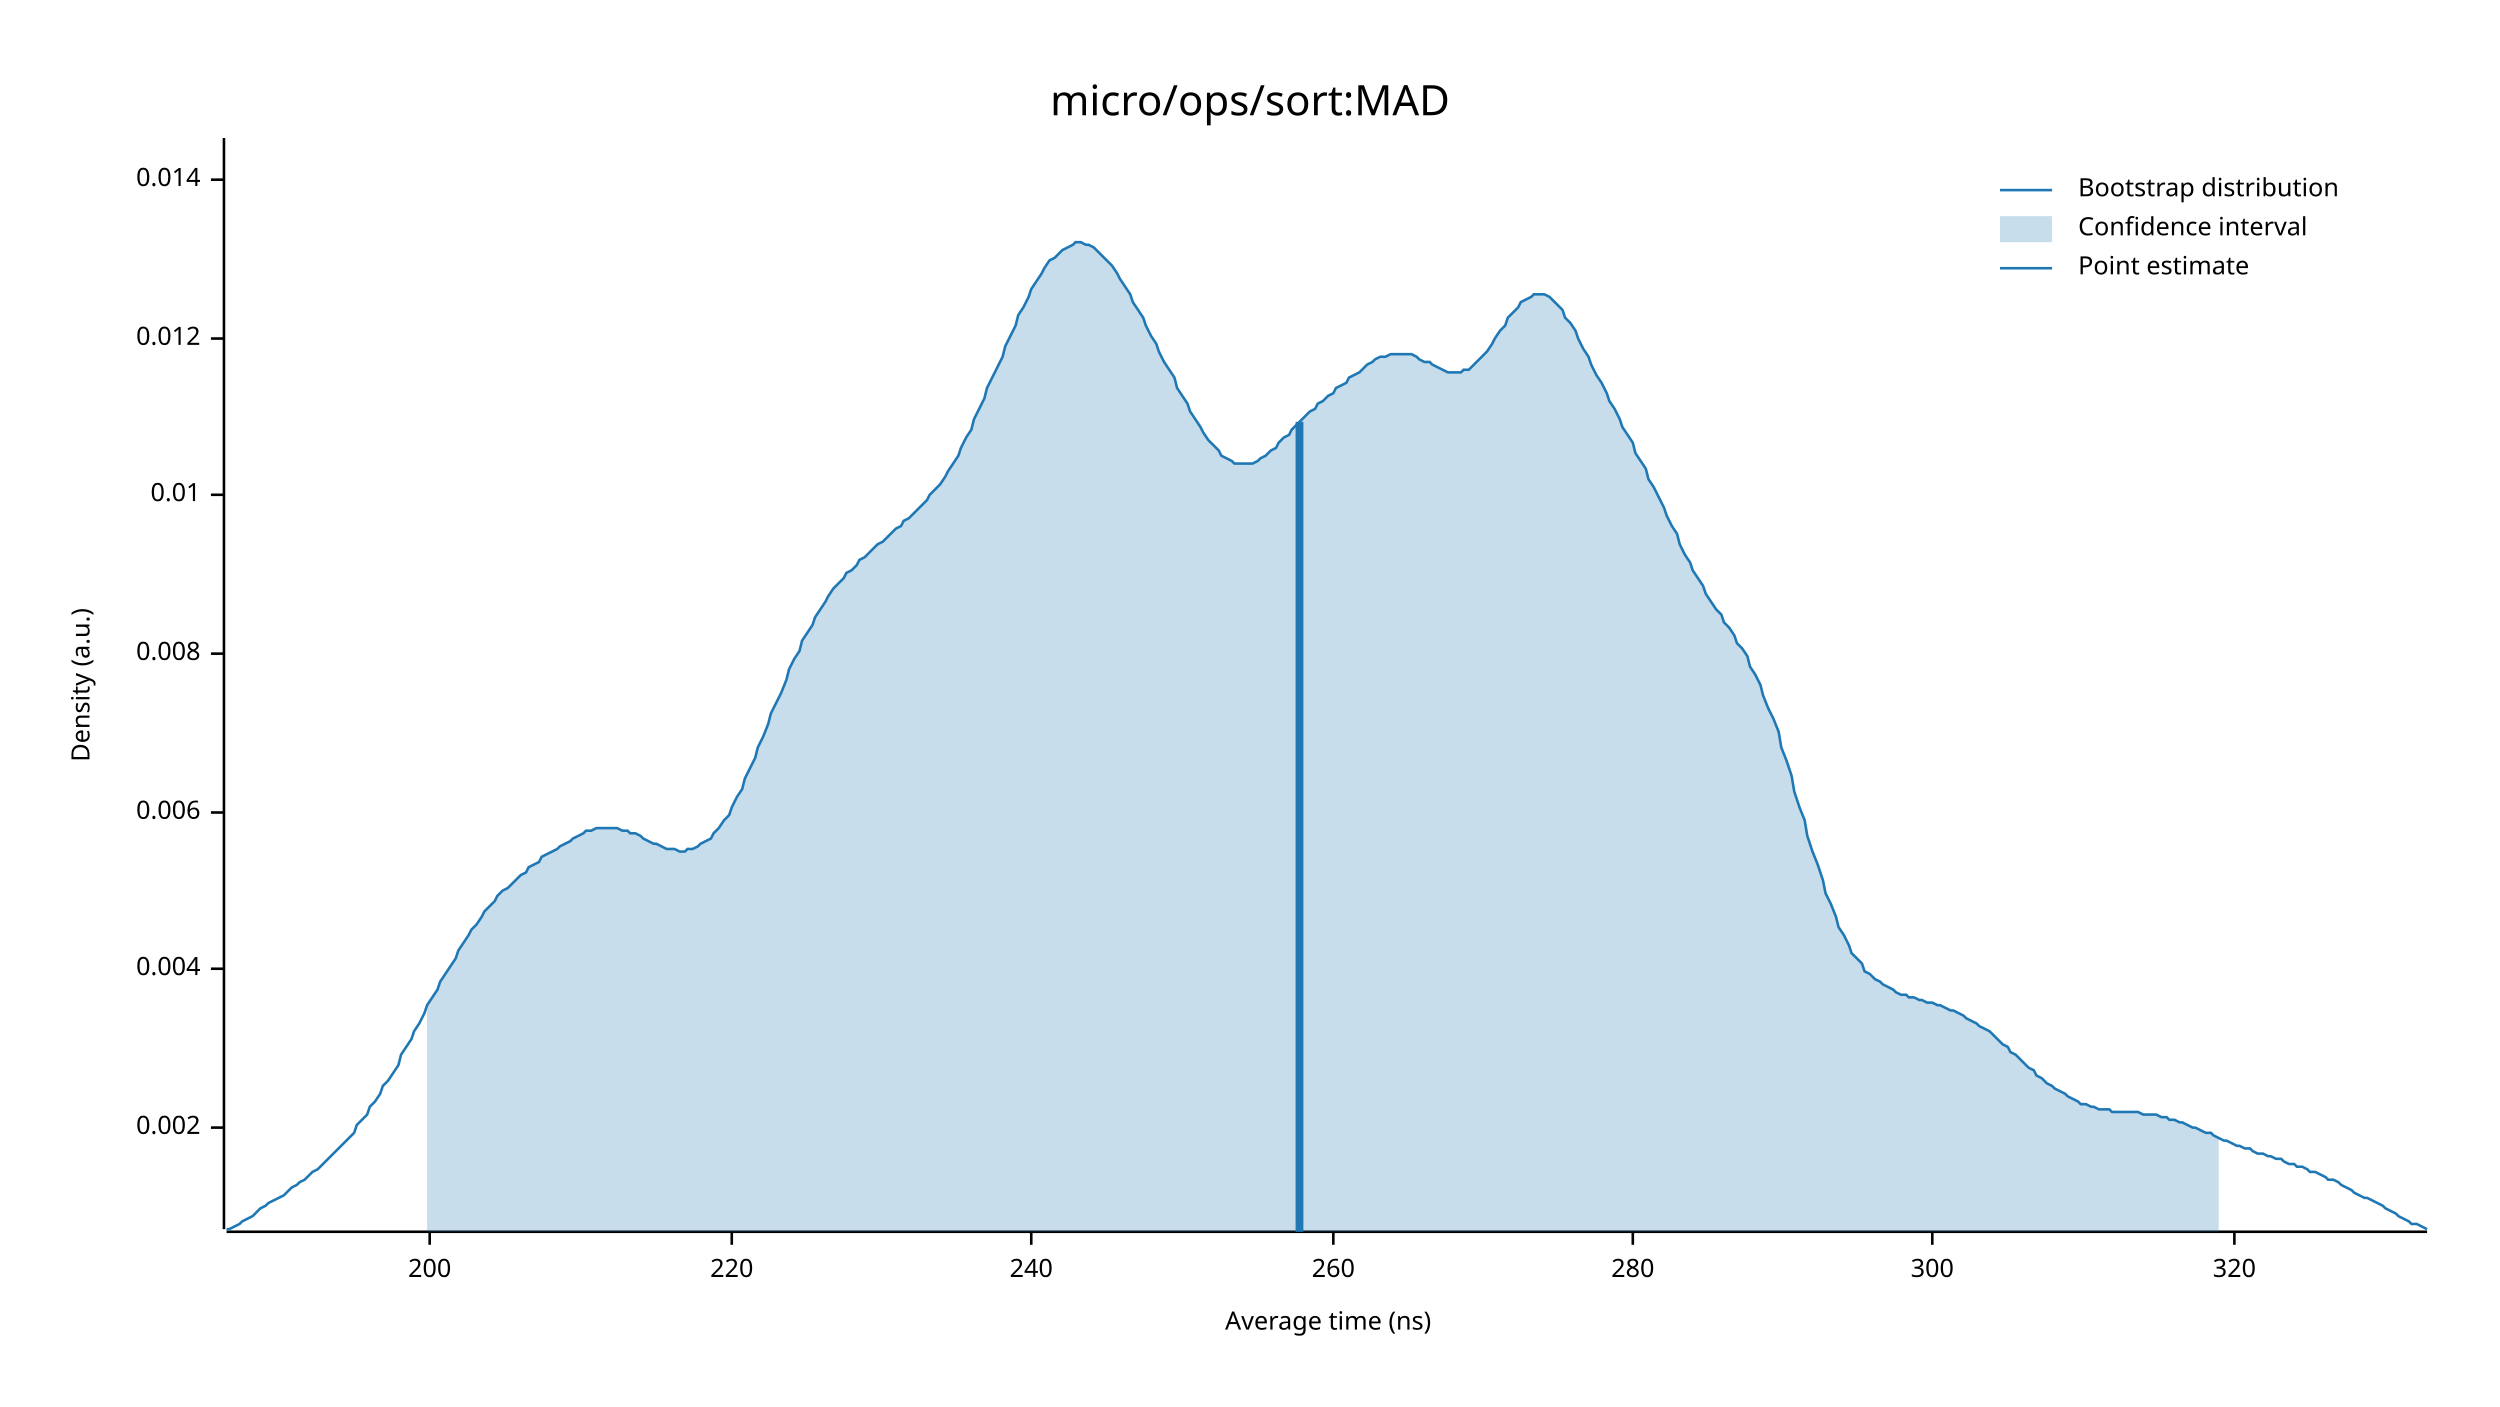
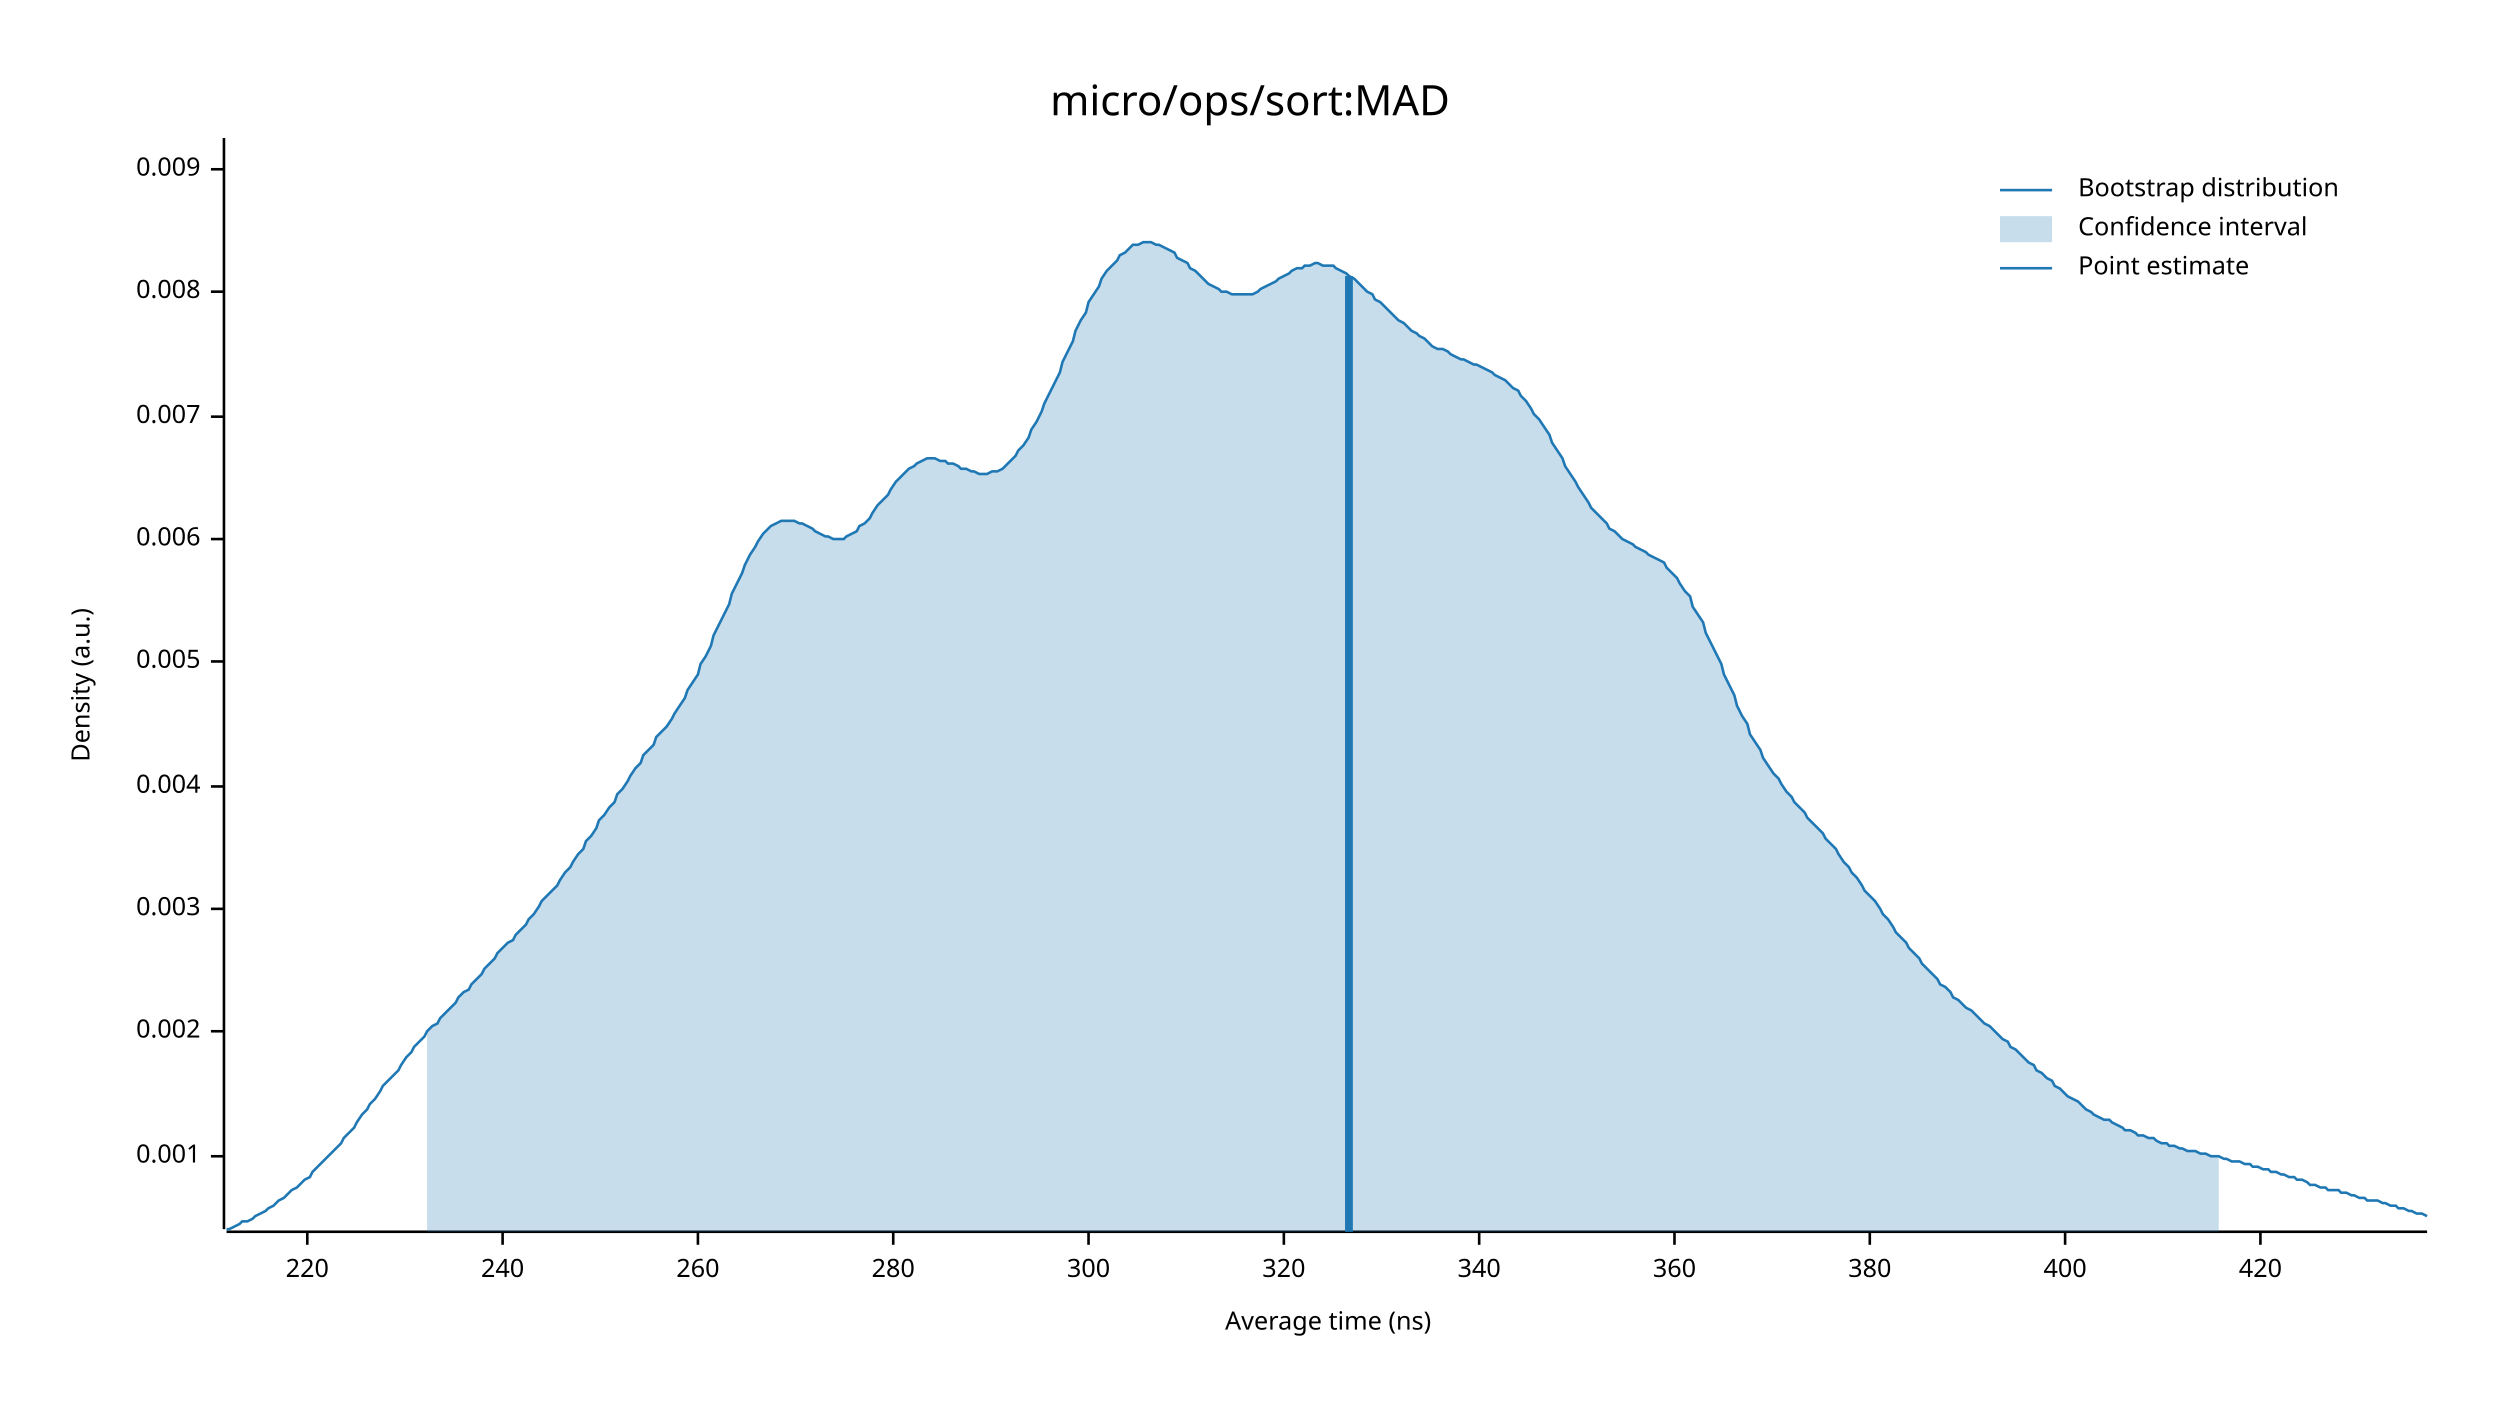
<svg xmlns="http://www.w3.org/2000/svg" width="960" height="540" viewBox="0 0 960 540">
  <text x="480" y="32" dy="0.76em" text-anchor="middle" font-family="sans-serif" font-size="16.129" opacity="1" fill="#000000">
micro/ops/sort:MAD
</text>
  <text x="27" y="263" dy="0.76em" text-anchor="middle" font-family="sans-serif" font-size="9.677" opacity="1" fill="#000000" transform="rotate(270, 27, 263)">
Density (a.u.)
</text>
  <text x="510" y="513" dy="-0.5ex" text-anchor="middle" font-family="sans-serif" font-size="9.677" opacity="1" fill="#000000">
Average time (ns)
</text>
  <polyline fill="none" opacity="1" stroke="#000000" stroke-width="1" points="86,53 86,472 " />
-   <text x="77" y="433" dy="0.5ex" text-anchor="end" font-family="sans-serif" font-size="9.677" opacity="1" fill="#000000">
+   <text x="77" y="444" dy="0.5ex" text-anchor="end" font-family="sans-serif" font-size="9.677" opacity="1" fill="#000000">
+ 0.001
+ </text>
+   <polyline fill="none" opacity="1" stroke="#000000" stroke-width="1" points="81,444 86,444 " />
+   <text x="77" y="396" dy="0.5ex" text-anchor="end" font-family="sans-serif" font-size="9.677" opacity="1" fill="#000000">
0.002
</text>
-   <polyline fill="none" opacity="1" stroke="#000000" stroke-width="1" points="81,433 86,433 " />
-   <text x="77" y="372" dy="0.5ex" text-anchor="end" font-family="sans-serif" font-size="9.677" opacity="1" fill="#000000">
+   <polyline fill="none" opacity="1" stroke="#000000" stroke-width="1" points="81,396 86,396 " />
+   <text x="77" y="349" dy="0.5ex" text-anchor="end" font-family="sans-serif" font-size="9.677" opacity="1" fill="#000000">
+ 0.003
+ </text>
+   <polyline fill="none" opacity="1" stroke="#000000" stroke-width="1" points="81,349 86,349 " />
+   <text x="77" y="302" dy="0.5ex" text-anchor="end" font-family="sans-serif" font-size="9.677" opacity="1" fill="#000000">
0.004
</text>
-   <polyline fill="none" opacity="1" stroke="#000000" stroke-width="1" points="81,372 86,372 " />
-   <text x="77" y="312" dy="0.5ex" text-anchor="end" font-family="sans-serif" font-size="9.677" opacity="1" fill="#000000">
+   <polyline fill="none" opacity="1" stroke="#000000" stroke-width="1" points="81,302 86,302 " />
+   <text x="77" y="254" dy="0.5ex" text-anchor="end" font-family="sans-serif" font-size="9.677" opacity="1" fill="#000000">
+ 0.005
+ </text>
+   <polyline fill="none" opacity="1" stroke="#000000" stroke-width="1" points="81,254 86,254 " />
+   <text x="77" y="207" dy="0.5ex" text-anchor="end" font-family="sans-serif" font-size="9.677" opacity="1" fill="#000000">
0.006
</text>
-   <polyline fill="none" opacity="1" stroke="#000000" stroke-width="1" points="81,312 86,312 " />
-   <text x="77" y="251" dy="0.5ex" text-anchor="end" font-family="sans-serif" font-size="9.677" opacity="1" fill="#000000">
+   <polyline fill="none" opacity="1" stroke="#000000" stroke-width="1" points="81,207 86,207 " />
+   <text x="77" y="160" dy="0.5ex" text-anchor="end" font-family="sans-serif" font-size="9.677" opacity="1" fill="#000000">
+ 0.007
+ </text>
+   <polyline fill="none" opacity="1" stroke="#000000" stroke-width="1" points="81,160 86,160 " />
+   <text x="77" y="112" dy="0.5ex" text-anchor="end" font-family="sans-serif" font-size="9.677" opacity="1" fill="#000000">
0.008
</text>
-   <polyline fill="none" opacity="1" stroke="#000000" stroke-width="1" points="81,251 86,251 " />
-   <text x="77" y="190" dy="0.5ex" text-anchor="end" font-family="sans-serif" font-size="9.677" opacity="1" fill="#000000">
- 0.01
+   <polyline fill="none" opacity="1" stroke="#000000" stroke-width="1" points="81,112 86,112 " />
+   <text x="77" y="65" dy="0.5ex" text-anchor="end" font-family="sans-serif" font-size="9.677" opacity="1" fill="#000000">
+ 0.009
</text>
-   <polyline fill="none" opacity="1" stroke="#000000" stroke-width="1" points="81,190 86,190 " />
-   <text x="77" y="130" dy="0.5ex" text-anchor="end" font-family="sans-serif" font-size="9.677" opacity="1" fill="#000000">
- 0.012
- </text>
-   <polyline fill="none" opacity="1" stroke="#000000" stroke-width="1" points="81,130 86,130 " />
-   <text x="77" y="69" dy="0.5ex" text-anchor="end" font-family="sans-serif" font-size="9.677" opacity="1" fill="#000000">
- 0.014
- </text>
-   <polyline fill="none" opacity="1" stroke="#000000" stroke-width="1" points="81,69 86,69 " />
+   <polyline fill="none" opacity="1" stroke="#000000" stroke-width="1" points="81,65 86,65 " />
  <polyline fill="none" opacity="1" stroke="#000000" stroke-width="1" points="87,473 932,473 " />
-   <text x="165" y="483" dy="0.76em" text-anchor="middle" font-family="sans-serif" font-size="9.677" opacity="1" fill="#000000">
- 200
- </text>
-   <polyline fill="none" opacity="1" stroke="#000000" stroke-width="1" points="165,473 165,478 " />
-   <text x="281" y="483" dy="0.76em" text-anchor="middle" font-family="sans-serif" font-size="9.677" opacity="1" fill="#000000">
+   <text x="118" y="483" dy="0.76em" text-anchor="middle" font-family="sans-serif" font-size="9.677" opacity="1" fill="#000000">
220
</text>
-   <polyline fill="none" opacity="1" stroke="#000000" stroke-width="1" points="281,473 281,478 " />
-   <text x="396" y="483" dy="0.76em" text-anchor="middle" font-family="sans-serif" font-size="9.677" opacity="1" fill="#000000">
+   <polyline fill="none" opacity="1" stroke="#000000" stroke-width="1" points="118,473 118,478 " />
+   <text x="193" y="483" dy="0.76em" text-anchor="middle" font-family="sans-serif" font-size="9.677" opacity="1" fill="#000000">
240
</text>
-   <polyline fill="none" opacity="1" stroke="#000000" stroke-width="1" points="396,473 396,478 " />
-   <text x="512" y="483" dy="0.76em" text-anchor="middle" font-family="sans-serif" font-size="9.677" opacity="1" fill="#000000">
+   <polyline fill="none" opacity="1" stroke="#000000" stroke-width="1" points="193,473 193,478 " />
+   <text x="268" y="483" dy="0.76em" text-anchor="middle" font-family="sans-serif" font-size="9.677" opacity="1" fill="#000000">
260
</text>
-   <polyline fill="none" opacity="1" stroke="#000000" stroke-width="1" points="512,473 512,478 " />
-   <text x="627" y="483" dy="0.76em" text-anchor="middle" font-family="sans-serif" font-size="9.677" opacity="1" fill="#000000">
+   <polyline fill="none" opacity="1" stroke="#000000" stroke-width="1" points="268,473 268,478 " />
+   <text x="343" y="483" dy="0.76em" text-anchor="middle" font-family="sans-serif" font-size="9.677" opacity="1" fill="#000000">
280
</text>
-   <polyline fill="none" opacity="1" stroke="#000000" stroke-width="1" points="627,473 627,478 " />
-   <text x="742" y="483" dy="0.76em" text-anchor="middle" font-family="sans-serif" font-size="9.677" opacity="1" fill="#000000">
+   <polyline fill="none" opacity="1" stroke="#000000" stroke-width="1" points="343,473 343,478 " />
+   <text x="418" y="483" dy="0.76em" text-anchor="middle" font-family="sans-serif" font-size="9.677" opacity="1" fill="#000000">
300
</text>
-   <polyline fill="none" opacity="1" stroke="#000000" stroke-width="1" points="742,473 742,478 " />
-   <text x="858" y="483" dy="0.76em" text-anchor="middle" font-family="sans-serif" font-size="9.677" opacity="1" fill="#000000">
+   <polyline fill="none" opacity="1" stroke="#000000" stroke-width="1" points="418,473 418,478 " />
+   <text x="493" y="483" dy="0.76em" text-anchor="middle" font-family="sans-serif" font-size="9.677" opacity="1" fill="#000000">
320
</text>
-   <polyline fill="none" opacity="1" stroke="#000000" stroke-width="1" points="858,473 858,478 " />
-   <polyline fill="none" opacity="1" stroke="#1F78B4" stroke-width="1" points="87,472 88,472 90,471 92,470 93,469 95,468 97,467 98,466 100,464 102,463 103,462 105,461 107,460 109,459 110,458 112,456 114,455 115,454 117,453 119,451 120,450 122,449 124,447 125,446 127,444 129,442 131,440 132,439 134,437 136,435 137,432 139,430 141,428 142,425 144,423 146,420 147,417 149,415 151,412 153,409 154,405 156,402 158,399 159,396 161,393 163,389 164,386 166,383 168,380 169,377 171,374 173,371 175,368 176,365 178,362 180,359 181,357 183,355 185,352 186,350 188,348 190,346 191,344 193,342 195,341 197,339 198,338 200,336 202,335 203,333 205,332 207,331 208,329 210,328 212,327 214,326 215,325 217,324 219,323 220,322 222,321 224,320 225,319 227,319 229,318 230,318 232,318 234,318 236,318 237,318 239,319 241,319 242,320 244,320 246,321 247,322 249,323 251,324 252,324 254,325 256,326 258,326 259,326 261,327 263,327 264,326 266,326 268,325 269,324 271,323 273,322 274,320 276,318 278,315 280,313 281,310 283,306 285,303 286,299 288,295 290,291 291,287 293,283 295,278 296,274 298,270 300,266 302,261 303,257 305,253 307,250 308,246 310,243 312,240 313,237 315,234 317,231 318,229 320,226 322,224 324,222 325,220 327,219 329,217 330,215 332,214 334,212 335,211 337,209 339,208 341,206 342,205 344,203 346,202 347,200 349,199 351,197 352,196 354,194 356,192 357,190 359,188 361,186 363,183 364,181 366,178 368,175 369,172 371,168 373,165 374,161 376,157 378,153 379,149 381,145 383,141 385,137 386,133 388,129 390,125 391,121 393,118 395,114 396,111 398,108 400,105 401,103 403,100 405,99 407,97 408,96 410,95 412,94 413,93 415,93 417,94 418,94 420,95 422,97 423,98 425,100 427,102 429,105 430,107 432,110 434,113 435,116 437,119 439,122 440,125 442,129 444,132 445,135 447,139 449,142 451,145 452,149 454,152 456,155 457,158 459,161 461,164 462,166 464,169 466,171 468,173 469,175 471,176 473,177 474,178 476,178 478,178 479,178 481,178 483,177 484,176 486,175 488,173 490,172 491,170 493,168 495,167 496,165 498,163 500,161 501,160 503,158 505,157 506,155 508,154 510,152 512,151 513,149 515,148 517,147 518,145 520,144 522,143 523,142 525,140 527,139 528,138 530,137 532,137 534,136 535,136 537,136 539,136 540,136 542,136 544,137 545,138 547,139 549,139 550,140 552,141 554,142 556,143 557,143 559,143 561,143 562,142 564,142 566,140 567,139 569,137 571,135 573,132 574,130 576,127 578,125 579,122 581,120 583,118 584,116 586,115 588,114 589,113 591,113 593,113 595,114 596,115 598,117 600,119 601,122 603,124 605,127 606,130 608,134 610,137 611,140 613,144 615,147 617,151 618,154 620,157 622,161 623,164 625,167 627,170 628,174 630,177 632,180 633,184 635,187 637,191 639,195 640,198 642,202 644,205 645,209 647,213 649,216 650,219 652,222 654,225 655,228 657,231 659,234 661,236 662,239 664,241 666,244 667,247 669,249 671,252 672,256 674,259 676,263 677,267 679,272 681,276 683,281 684,287 686,292 688,298 689,304 691,310 693,315 694,321 696,327 698,332 700,338 701,343 703,347 705,352 706,356 708,359 710,363 711,366 713,368 715,370 716,373 718,374 720,376 722,377 723,378 725,379 727,380 728,381 730,382 732,382 733,383 735,383 737,384 738,384 740,385 742,385 744,386 745,386 747,387 749,388 750,388 752,389 754,390 755,391 757,392 759,393 760,394 762,395 764,396 766,398 767,399 769,401 771,402 772,404 774,405 776,407 777,408 779,410 781,411 782,413 784,414 786,416 788,417 789,418 791,419 793,420 794,421 796,422 798,423 799,424 801,424 803,425 804,425 806,426 808,426 810,426 811,427 813,427 815,427 816,427 818,427 820,427 821,427 823,428 825,428 827,428 828,428 830,429 832,429 833,430 835,430 837,431 838,431 840,432 842,433 843,433 845,434 847,435 849,435 850,436 852,437 854,438 855,438 857,439 859,440 860,440 862,441 864,441 865,442 867,443 869,443 871,444 872,444 874,445 876,445 877,446 879,447 881,447 882,448 884,448 886,449 887,450 889,450 891,451 893,452 894,453 896,453 898,454 899,455 901,456 903,457 904,458 906,459 908,460 909,460 911,461 913,462 915,463 916,464 918,465 920,466 921,467 923,468 925,469 926,470 928,470 930,471 932,472 " />
-   <polygon opacity="0.25" fill="#1F78B4" points="164,386 166,383 168,380 169,377 171,374 173,371 175,368 176,365 178,362 180,359 181,357 183,355 185,352 186,350 188,348 190,346 191,344 193,342 195,341 197,339 198,338 200,336 202,335 203,333 205,332 207,331 208,329 210,328 212,327 214,326 215,325 217,324 219,323 220,322 222,321 224,320 225,319 227,319 229,318 230,318 232,318 234,318 236,318 237,318 239,319 241,319 242,320 244,320 246,321 247,322 249,323 251,324 252,324 254,325 256,326 258,326 259,326 261,327 263,327 264,326 266,326 268,325 269,324 271,323 273,322 274,320 276,318 278,315 280,313 281,310 283,306 285,303 286,299 288,295 290,291 291,287 293,283 295,278 296,274 298,270 300,266 302,261 303,257 305,253 307,250 308,246 310,243 312,240 313,237 315,234 317,231 318,229 320,226 322,224 324,222 325,220 327,219 329,217 330,215 332,214 334,212 335,211 337,209 339,208 341,206 342,205 344,203 346,202 347,200 349,199 351,197 352,196 354,194 356,192 357,190 359,188 361,186 363,183 364,181 366,178 368,175 369,172 371,168 373,165 374,161 376,157 378,153 379,149 381,145 383,141 385,137 386,133 388,129 390,125 391,121 393,118 395,114 396,111 398,108 400,105 401,103 403,100 405,99 407,97 408,96 410,95 412,94 413,93 415,93 417,94 418,94 420,95 422,97 423,98 425,100 427,102 429,105 430,107 432,110 434,113 435,116 437,119 439,122 440,125 442,129 444,132 445,135 447,139 449,142 451,145 452,149 454,152 456,155 457,158 459,161 461,164 462,166 464,169 466,171 468,173 469,175 471,176 473,177 474,178 476,178 478,178 479,178 481,178 483,177 484,176 486,175 488,173 490,172 491,170 493,168 495,167 496,165 498,163 500,161 501,160 503,158 505,157 506,155 508,154 510,152 512,151 513,149 515,148 517,147 518,145 520,144 522,143 523,142 525,140 527,139 528,138 530,137 532,137 534,136 535,136 537,136 539,136 540,136 542,136 544,137 545,138 547,139 549,139 550,140 552,141 554,142 556,143 557,143 559,143 561,143 562,142 564,142 566,140 567,139 569,137 571,135 573,132 574,130 576,127 578,125 579,122 581,120 583,118 584,116 586,115 588,114 589,113 591,113 593,113 595,114 596,115 598,117 600,119 601,122 603,124 605,127 606,130 608,134 610,137 611,140 613,144 615,147 617,151 618,154 620,157 622,161 623,164 625,167 627,170 628,174 630,177 632,180 633,184 635,187 637,191 639,195 640,198 642,202 644,205 645,209 647,213 649,216 650,219 652,222 654,225 655,228 657,231 659,234 661,236 662,239 664,241 666,244 667,247 669,249 671,252 672,256 674,259 676,263 677,267 679,272 681,276 683,281 684,287 686,292 688,298 689,304 691,310 693,315 694,321 696,327 698,332 700,338 701,343 703,347 705,352 706,356 708,359 710,363 711,366 713,368 715,370 716,373 718,374 720,376 722,377 723,378 725,379 727,380 728,381 730,382 732,382 733,383 735,383 737,384 738,384 740,385 742,385 744,386 745,386 747,387 749,388 750,388 752,389 754,390 755,391 757,392 759,393 760,394 762,395 764,396 766,398 767,399 769,401 771,402 772,404 774,405 776,407 777,408 779,410 781,411 782,413 784,414 786,416 788,417 789,418 791,419 793,420 794,421 796,422 798,423 799,424 801,424 803,425 804,425 806,426 808,426 810,426 811,427 813,427 815,427 816,427 818,427 820,427 821,427 823,428 825,428 827,428 828,428 830,429 832,429 833,430 835,430 837,431 838,431 840,432 842,433 843,433 845,434 847,435 849,435 850,436 852,437 852,473 164,473 " />
-   <polyline fill="none" opacity="1" stroke="#1F78B4" stroke-width="3" points="499,473 499,162 " />
+   <polyline fill="none" opacity="1" stroke="#000000" stroke-width="1" points="493,473 493,478 " />
+   <text x="568" y="483" dy="0.76em" text-anchor="middle" font-family="sans-serif" font-size="9.677" opacity="1" fill="#000000">
+ 340
+ </text>
+   <polyline fill="none" opacity="1" stroke="#000000" stroke-width="1" points="568,473 568,478 " />
+   <text x="643" y="483" dy="0.76em" text-anchor="middle" font-family="sans-serif" font-size="9.677" opacity="1" fill="#000000">
+ 360
+ </text>
+   <polyline fill="none" opacity="1" stroke="#000000" stroke-width="1" points="643,473 643,478 " />
+   <text x="718" y="483" dy="0.76em" text-anchor="middle" font-family="sans-serif" font-size="9.677" opacity="1" fill="#000000">
+ 380
+ </text>
+   <polyline fill="none" opacity="1" stroke="#000000" stroke-width="1" points="718,473 718,478 " />
+   <text x="793" y="483" dy="0.76em" text-anchor="middle" font-family="sans-serif" font-size="9.677" opacity="1" fill="#000000">
+ 400
+ </text>
+   <polyline fill="none" opacity="1" stroke="#000000" stroke-width="1" points="793,473 793,478 " />
+   <text x="868" y="483" dy="0.76em" text-anchor="middle" font-family="sans-serif" font-size="9.677" opacity="1" fill="#000000">
+ 420
+ </text>
+   <polyline fill="none" opacity="1" stroke="#000000" stroke-width="1" points="868,473 868,478 " />
+   <polyline fill="none" opacity="1" stroke="#1F78B4" stroke-width="1" points="87,472 88,472 90,471 92,470 93,469 95,469 97,468 98,467 100,466 102,465 103,464 105,463 107,461 109,460 110,459 112,457 114,456 115,455 117,453 119,452 120,450 122,448 124,446 125,445 127,443 129,441 131,439 132,437 134,435 136,433 137,431 139,428 141,426 142,424 144,422 146,419 147,417 149,415 151,413 153,411 154,409 156,406 158,404 159,402 161,400 163,398 164,396 166,394 168,393 169,391 171,389 173,387 175,385 176,383 178,381 180,380 181,378 183,376 185,374 186,372 188,370 190,368 191,366 193,364 195,362 197,361 198,359 200,357 202,355 203,353 205,351 207,348 208,346 210,344 212,342 214,340 215,338 217,335 219,333 220,331 222,328 224,326 225,323 227,321 229,318 230,315 232,313 234,310 236,308 237,305 239,303 241,300 242,298 244,295 246,293 247,290 249,288 251,286 252,283 254,281 256,279 258,276 259,274 261,271 263,268 264,265 266,262 268,259 269,255 271,252 273,248 274,244 276,240 278,236 280,232 281,228 283,224 285,220 286,217 288,213 290,210 291,208 293,205 295,203 296,202 298,201 300,200 302,200 303,200 305,200 307,201 308,201 310,202 312,203 313,204 315,205 317,206 318,206 320,207 322,207 324,207 325,206 327,205 329,204 330,202 332,201 334,199 335,197 337,194 339,192 341,190 342,188 344,185 346,183 347,182 349,180 351,179 352,178 354,177 356,176 357,176 359,176 361,177 363,177 364,178 366,178 368,179 369,180 371,180 373,181 374,181 376,182 378,182 379,182 381,181 383,181 385,180 386,179 388,177 390,175 391,173 393,171 395,168 396,165 398,162 400,158 401,155 403,151 405,147 407,143 408,139 410,135 412,131 413,127 415,123 417,120 418,116 420,113 422,110 423,107 425,104 427,102 429,100 430,98 432,97 434,95 435,94 437,94 439,93 440,93 442,93 444,94 445,94 447,95 449,96 451,97 452,99 454,100 456,101 457,103 459,104 461,106 462,107 464,109 466,110 468,111 469,112 471,112 473,113 474,113 476,113 478,113 479,113 481,113 483,112 484,111 486,110 488,109 490,108 491,107 493,106 495,105 496,104 498,103 500,103 501,102 503,102 505,101 506,101 508,102 510,102 512,102 513,103 515,104 517,105 518,106 520,107 522,109 523,110 525,112 527,113 528,115 530,116 532,118 534,120 535,121 537,123 539,124 540,125 542,127 544,128 545,129 547,130 549,132 550,133 552,134 554,134 556,135 557,136 559,137 561,138 562,138 564,139 566,140 567,140 569,141 571,142 573,143 574,144 576,145 578,146 579,147 581,149 583,150 584,152 586,154 588,157 589,159 591,161 593,164 595,167 596,170 598,173 600,176 601,179 603,182 605,185 606,187 608,190 610,193 611,195 613,197 615,199 617,201 618,203 620,204 622,206 623,207 625,208 627,209 628,210 630,211 632,212 633,213 635,214 637,215 639,216 640,218 642,220 644,222 645,224 647,227 649,229 650,233 652,236 654,239 655,243 657,247 659,251 661,255 662,259 664,263 666,267 667,271 669,275 671,278 672,282 674,285 676,288 677,291 679,294 681,297 683,299 684,301 686,304 688,306 689,308 691,310 693,312 694,314 696,316 698,318 700,320 701,322 703,324 705,326 706,328 708,331 710,333 711,335 713,337 715,340 716,342 718,344 720,346 722,349 723,351 725,353 727,356 728,358 730,360 732,362 733,364 735,366 737,368 738,370 740,372 742,374 744,376 745,378 747,379 749,381 750,383 752,384 754,386 755,387 757,388 759,390 760,391 762,393 764,394 766,396 767,397 769,399 771,400 772,402 774,403 776,405 777,406 779,408 781,409 782,411 784,412 786,414 788,415 789,417 791,418 793,420 794,421 796,422 798,423 799,424 801,426 803,427 804,428 806,429 808,430 810,430 811,431 813,432 815,433 816,434 818,434 820,435 821,436 823,436 825,437 827,437 828,438 830,439 832,439 833,440 835,440 837,441 838,441 840,442 842,442 843,442 845,443 847,443 849,444 850,444 852,444 854,445 855,445 857,446 859,446 860,446 862,447 864,447 865,448 867,448 869,449 871,449 872,450 874,450 876,451 877,451 879,452 881,452 882,453 884,453 886,454 887,455 889,455 891,456 893,456 894,457 896,457 898,457 899,458 901,458 903,459 904,459 906,460 908,460 909,461 911,461 913,461 915,462 916,462 918,463 920,463 921,464 923,464 925,465 926,465 928,466 930,466 932,467 " />
+   <polygon opacity="0.25" fill="#1F78B4" points="164,396 166,394 168,393 169,391 171,389 173,387 175,385 176,383 178,381 180,380 181,378 183,376 185,374 186,372 188,370 190,368 191,366 193,364 195,362 197,361 198,359 200,357 202,355 203,353 205,351 207,348 208,346 210,344 212,342 214,340 215,338 217,335 219,333 220,331 222,328 224,326 225,323 227,321 229,318 230,315 232,313 234,310 236,308 237,305 239,303 241,300 242,298 244,295 246,293 247,290 249,288 251,286 252,283 254,281 256,279 258,276 259,274 261,271 263,268 264,265 266,262 268,259 269,255 271,252 273,248 274,244 276,240 278,236 280,232 281,228 283,224 285,220 286,217 288,213 290,210 291,208 293,205 295,203 296,202 298,201 300,200 302,200 303,200 305,200 307,201 308,201 310,202 312,203 313,204 315,205 317,206 318,206 320,207 322,207 324,207 325,206 327,205 329,204 330,202 332,201 334,199 335,197 337,194 339,192 341,190 342,188 344,185 346,183 347,182 349,180 351,179 352,178 354,177 356,176 357,176 359,176 361,177 363,177 364,178 366,178 368,179 369,180 371,180 373,181 374,181 376,182 378,182 379,182 381,181 383,181 385,180 386,179 388,177 390,175 391,173 393,171 395,168 396,165 398,162 400,158 401,155 403,151 405,147 407,143 408,139 410,135 412,131 413,127 415,123 417,120 418,116 420,113 422,110 423,107 425,104 427,102 429,100 430,98 432,97 434,95 435,94 437,94 439,93 440,93 442,93 444,94 445,94 447,95 449,96 451,97 452,99 454,100 456,101 457,103 459,104 461,106 462,107 464,109 466,110 468,111 469,112 471,112 473,113 474,113 476,113 478,113 479,113 481,113 483,112 484,111 486,110 488,109 490,108 491,107 493,106 495,105 496,104 498,103 500,103 501,102 503,102 505,101 506,101 508,102 510,102 512,102 513,103 515,104 517,105 518,106 520,107 522,109 523,110 525,112 527,113 528,115 530,116 532,118 534,120 535,121 537,123 539,124 540,125 542,127 544,128 545,129 547,130 549,132 550,133 552,134 554,134 556,135 557,136 559,137 561,138 562,138 564,139 566,140 567,140 569,141 571,142 573,143 574,144 576,145 578,146 579,147 581,149 583,150 584,152 586,154 588,157 589,159 591,161 593,164 595,167 596,170 598,173 600,176 601,179 603,182 605,185 606,187 608,190 610,193 611,195 613,197 615,199 617,201 618,203 620,204 622,206 623,207 625,208 627,209 628,210 630,211 632,212 633,213 635,214 637,215 639,216 640,218 642,220 644,222 645,224 647,227 649,229 650,233 652,236 654,239 655,243 657,247 659,251 661,255 662,259 664,263 666,267 667,271 669,275 671,278 672,282 674,285 676,288 677,291 679,294 681,297 683,299 684,301 686,304 688,306 689,308 691,310 693,312 694,314 696,316 698,318 700,320 701,322 703,324 705,326 706,328 708,331 710,333 711,335 713,337 715,340 716,342 718,344 720,346 722,349 723,351 725,353 727,356 728,358 730,360 732,362 733,364 735,366 737,368 738,370 740,372 742,374 744,376 745,378 747,379 749,381 750,383 752,384 754,386 755,387 757,388 759,390 760,391 762,393 764,394 766,396 767,397 769,399 771,400 772,402 774,403 776,405 777,406 779,408 781,409 782,411 784,412 786,414 788,415 789,417 791,418 793,420 794,421 796,422 798,423 799,424 801,426 803,427 804,428 806,429 808,430 810,430 811,431 813,432 815,433 816,434 818,434 820,435 821,436 823,436 825,437 827,437 828,438 830,439 832,439 833,440 835,440 837,441 838,441 840,442 842,442 843,442 845,443 847,443 849,444 850,444 852,444 852,473 164,473 " />
+   <polyline fill="none" opacity="1" stroke="#1F78B4" stroke-width="3" points="518,473 518,106 " />
  <text x="798" y="68" dy="0.76em" text-anchor="start" font-family="sans-serif" font-size="9.677" opacity="1" fill="#000000">
Bootstrap distribution
</text>
  <text x="798" y="83" dy="0.76em" text-anchor="start" font-family="sans-serif" font-size="9.677" opacity="1" fill="#000000">
Confidence interval
</text>
  <text x="798" y="98" dy="0.76em" text-anchor="start" font-family="sans-serif" font-size="9.677" opacity="1" fill="#000000">
Point estimate
</text>
  <polyline fill="none" opacity="1" stroke="#1F78B4" stroke-width="1" points="768,73 788,73 " />
  <rect x="768" y="83" width="20" height="10" opacity="0.25" fill="#1F78B4" stroke="none" />
  <polyline fill="none" opacity="1" stroke="#1F78B4" stroke-width="1" points="768,103 788,103 " />
</svg>
